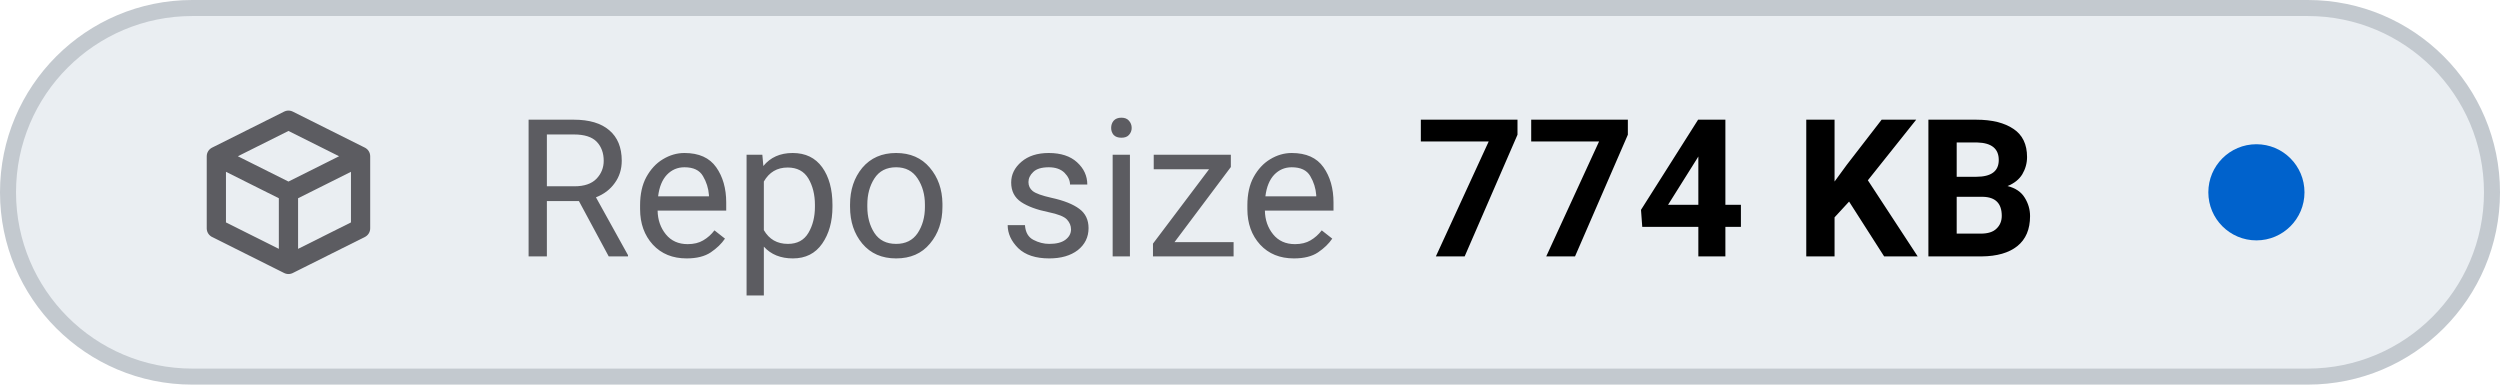
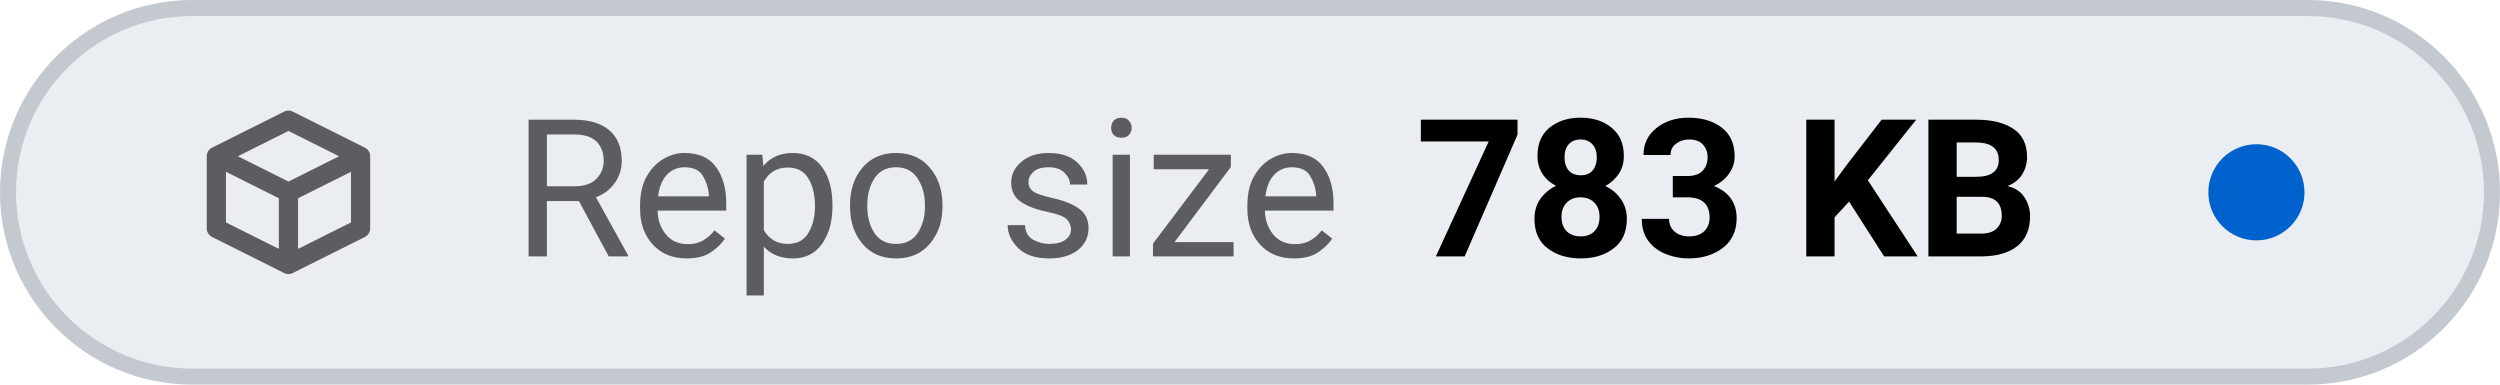
- <svg xmlns="http://www.w3.org/2000/svg" viewBox="0 0 156 24" width="156" height="24" role="img" aria-label="Repo size: 774 KB">
+ <svg xmlns="http://www.w3.org/2000/svg" viewBox="0 0 156 24" width="156" height="24" role="img" aria-label="Repo size: 783 KB">
  <style>
    .tile { fill: #eaeef2; stroke: #c3c9cf; }
    .icon { stroke: #5c5c61; }
    .label { fill: #5c5c61; }
    .value { fill: #000000; font-variant-numeric: tabular-nums; }
    .dot-now { fill: #0062cc; }
    .dot-ok { fill: #1b7a34; }
    .dot-fail { fill: #c4161c; }
    .dot-none { stroke: #5c5c61; }
    @media (prefers-color-scheme: dark) {
      .tile { fill: #151b23; stroke: #353a3f; }
      .icon { stroke: #8b949e; }
      .label { fill: #8b949e; }
      .value { fill: #dfe2e6; }
      .dot-now { fill: #398cfe; }
      .dot-ok { fill: #3fbc51; }
      .dot-fail { fill: #df3733; }
      .dot-none { stroke: #8b949e; }
    }
  </style>
  <rect class="tile" x="0.5" y="0.5" width="155" height="23" rx="11.5" stroke-width="1" />
  <g class="icon" transform="translate(12 6.0) scale(0.75)" fill="none" stroke-width="1.6" stroke-linecap="round" stroke-linejoin="round">
    <path d="M2 5 L8 2 L14 5 V11 L8 14 L2 11 Z M2 5 L8 8 L14 5 M8 8 V14" />
  </g>
  <text class="label" x="32" y="16" font-family="-apple-system, BlinkMacSystemFont, 'SF Pro Text', system-ui, 'Segoe UI', Roboto, sans-serif" font-size="12" font-weight="400" textLength="52.3" lengthAdjust="spacing">Repo size</text>
-   <text class="value" x="88.3" y="16" font-family="-apple-system, BlinkMacSystemFont, 'SF Pro Text', system-ui, 'Segoe UI', Roboto, sans-serif" font-size="12" font-weight="600" textLength="41.5" lengthAdjust="spacing">774 KB</text>
+   <text class="value" x="88.3" y="16" font-family="-apple-system, BlinkMacSystemFont, 'SF Pro Text', system-ui, 'Segoe UI', Roboto, sans-serif" font-size="12" font-weight="600" textLength="41.5" lengthAdjust="spacing">783 KB</text>
  <circle class="dot-now" cx="140.8" cy="12.0" r="3.0" />
</svg>
